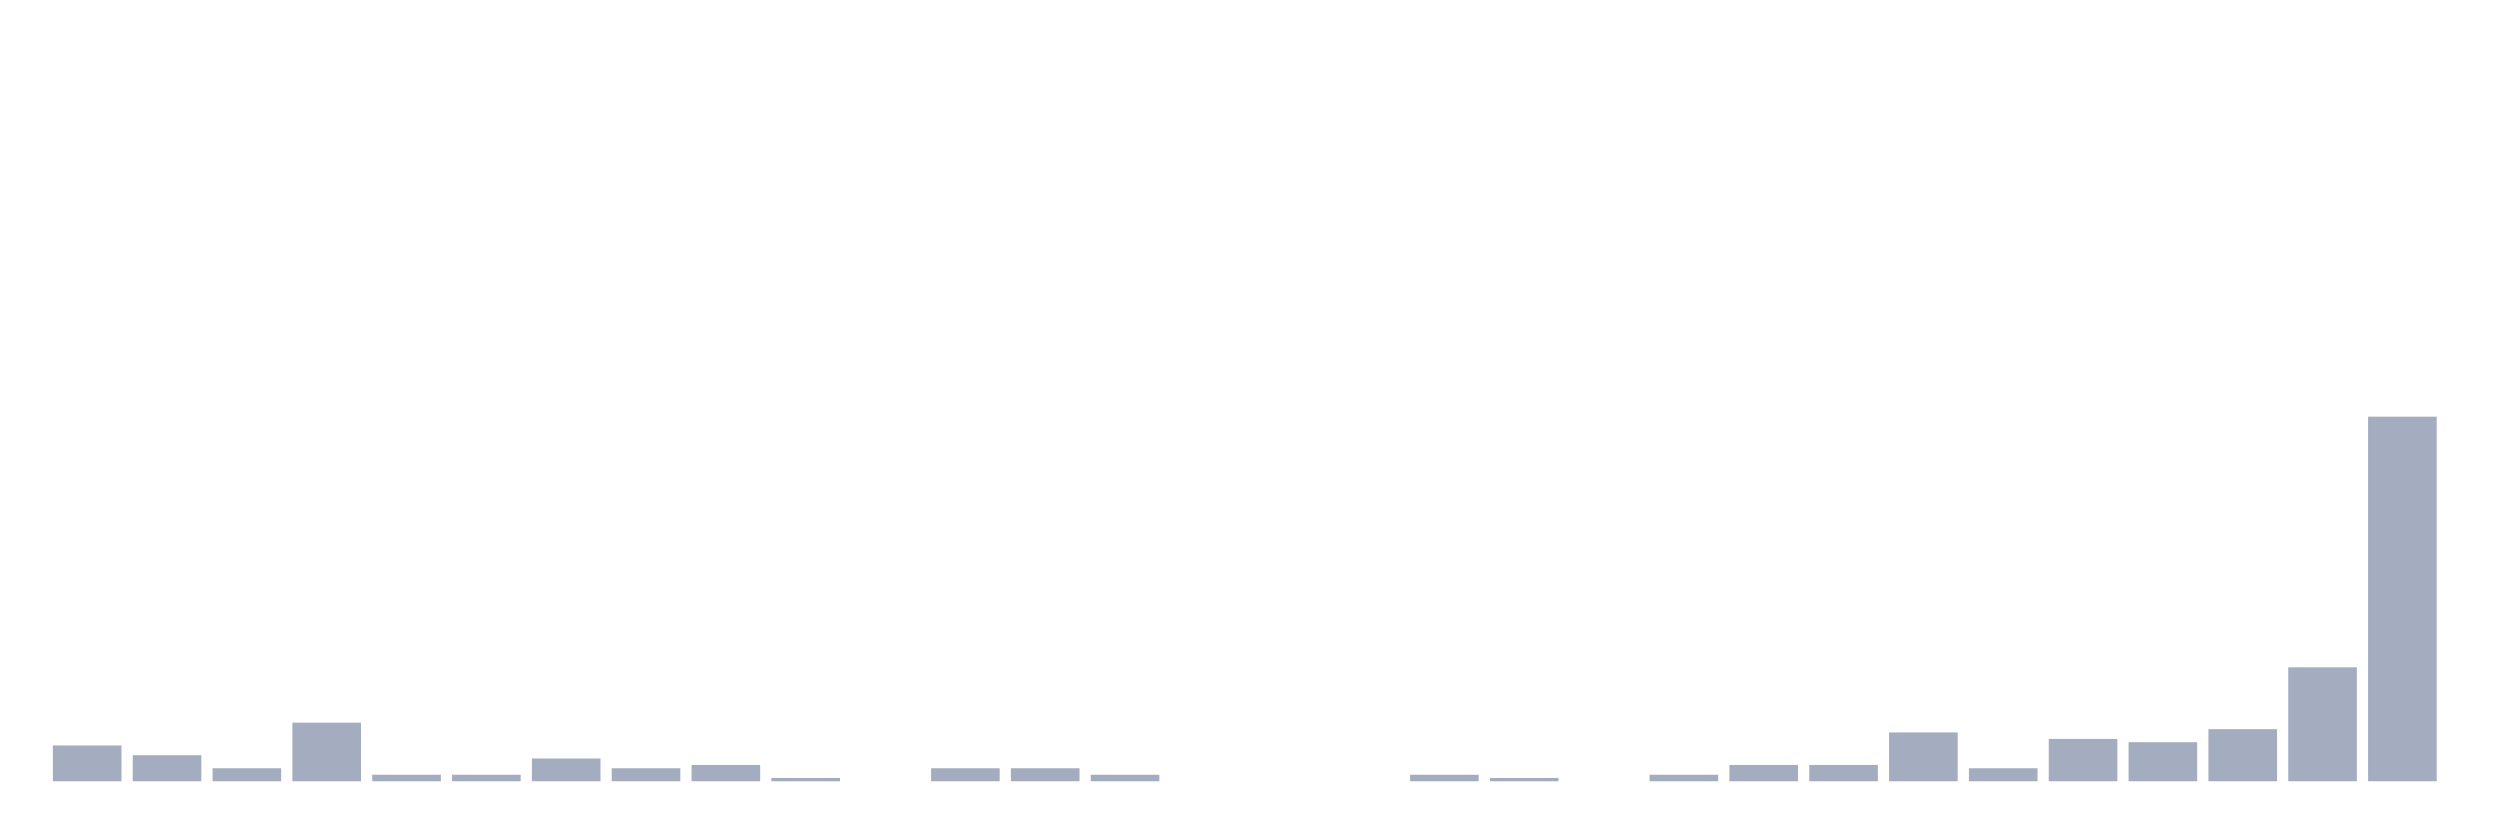
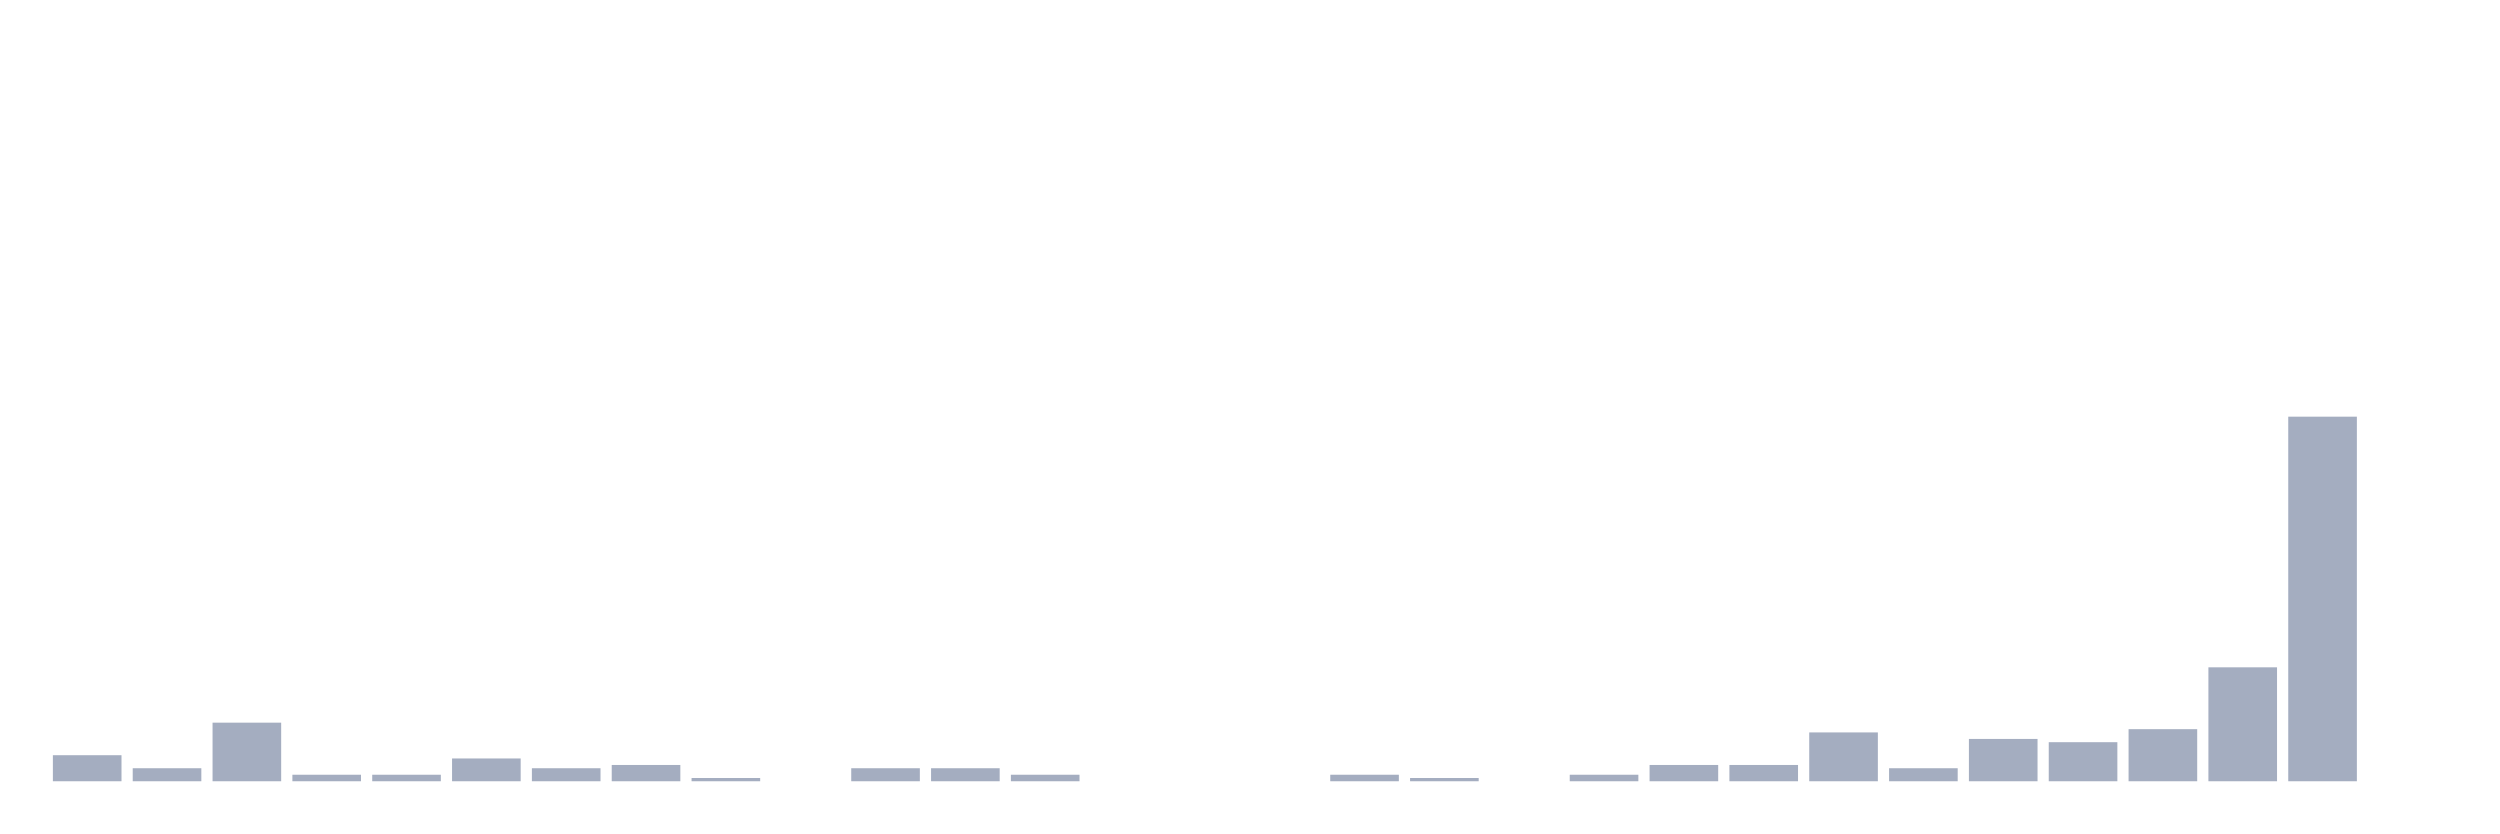
<svg xmlns="http://www.w3.org/2000/svg" viewBox="0 0 480 160">
  <g transform="translate(10,10)">
-     <rect class="bar" x="0.153" width="13.175" y="133.125" height="6.875" fill="rgb(164,173,192)" />
-     <rect class="bar" x="15.482" width="13.175" y="135" height="5" fill="rgb(164,173,192)" />
-     <rect class="bar" x="30.81" width="13.175" y="137.5" height="2.5" fill="rgb(164,173,192)" />
-     <rect class="bar" x="46.138" width="13.175" y="128.75" height="11.25" fill="rgb(164,173,192)" />
+     <rect class="bar" x="0.153" width="13.175" y="135" height="5" fill="rgb(164,173,192)" />
+     <rect class="bar" x="15.482" width="13.175" y="137.5" height="2.5" fill="rgb(164,173,192)" />
+     <rect class="bar" x="30.81" width="13.175" y="128.75" height="11.25" fill="rgb(164,173,192)" />
+     <rect class="bar" x="46.138" width="13.175" y="138.75" height="1.25" fill="rgb(164,173,192)" />
    <rect class="bar" x="61.466" width="13.175" y="138.75" height="1.25" fill="rgb(164,173,192)" />
-     <rect class="bar" x="76.794" width="13.175" y="138.75" height="1.25" fill="rgb(164,173,192)" />
-     <rect class="bar" x="92.123" width="13.175" y="135.625" height="4.375" fill="rgb(164,173,192)" />
-     <rect class="bar" x="107.451" width="13.175" y="137.5" height="2.5" fill="rgb(164,173,192)" />
-     <rect class="bar" x="122.779" width="13.175" y="136.875" height="3.125" fill="rgb(164,173,192)" />
-     <rect class="bar" x="138.107" width="13.175" y="139.375" height="0.625" fill="rgb(164,173,192)" />
-     <rect class="bar" x="153.436" width="13.175" y="140" height="0" fill="rgb(164,173,192)" />
+     <rect class="bar" x="76.794" width="13.175" y="135.625" height="4.375" fill="rgb(164,173,192)" />
+     <rect class="bar" x="92.123" width="13.175" y="137.5" height="2.5" fill="rgb(164,173,192)" />
+     <rect class="bar" x="107.451" width="13.175" y="136.875" height="3.125" fill="rgb(164,173,192)" />
+     <rect class="bar" x="122.779" width="13.175" y="139.375" height="0.625" fill="rgb(164,173,192)" />
+     <rect class="bar" x="138.107" width="13.175" y="140" height="0" fill="rgb(164,173,192)" />
+     <rect class="bar" x="153.436" width="13.175" y="137.5" height="2.5" fill="rgb(164,173,192)" />
    <rect class="bar" x="168.764" width="13.175" y="137.5" height="2.5" fill="rgb(164,173,192)" />
-     <rect class="bar" x="184.092" width="13.175" y="137.5" height="2.5" fill="rgb(164,173,192)" />
-     <rect class="bar" x="199.42" width="13.175" y="138.75" height="1.25" fill="rgb(164,173,192)" />
+     <rect class="bar" x="184.092" width="13.175" y="138.75" height="1.25" fill="rgb(164,173,192)" />
+     <rect class="bar" x="199.42" width="13.175" y="140" height="0" fill="rgb(164,173,192)" />
    <rect class="bar" x="214.748" width="13.175" y="140" height="0" fill="rgb(164,173,192)" />
    <rect class="bar" x="230.077" width="13.175" y="140" height="0" fill="rgb(164,173,192)" />
-     <rect class="bar" x="245.405" width="13.175" y="140" height="0" fill="rgb(164,173,192)" />
-     <rect class="bar" x="260.733" width="13.175" y="138.75" height="1.25" fill="rgb(164,173,192)" />
-     <rect class="bar" x="276.061" width="13.175" y="139.375" height="0.625" fill="rgb(164,173,192)" />
-     <rect class="bar" x="291.39" width="13.175" y="140" height="0" fill="rgb(164,173,192)" />
-     <rect class="bar" x="306.718" width="13.175" y="138.75" height="1.25" fill="rgb(164,173,192)" />
+     <rect class="bar" x="245.405" width="13.175" y="138.75" height="1.25" fill="rgb(164,173,192)" />
+     <rect class="bar" x="260.733" width="13.175" y="139.375" height="0.625" fill="rgb(164,173,192)" />
+     <rect class="bar" x="276.061" width="13.175" y="140" height="0" fill="rgb(164,173,192)" />
+     <rect class="bar" x="291.39" width="13.175" y="138.75" height="1.25" fill="rgb(164,173,192)" />
+     <rect class="bar" x="306.718" width="13.175" y="136.875" height="3.125" fill="rgb(164,173,192)" />
    <rect class="bar" x="322.046" width="13.175" y="136.875" height="3.125" fill="rgb(164,173,192)" />
-     <rect class="bar" x="337.374" width="13.175" y="136.875" height="3.125" fill="rgb(164,173,192)" />
-     <rect class="bar" x="352.702" width="13.175" y="130.625" height="9.375" fill="rgb(164,173,192)" />
-     <rect class="bar" x="368.031" width="13.175" y="137.5" height="2.5" fill="rgb(164,173,192)" />
-     <rect class="bar" x="383.359" width="13.175" y="131.875" height="8.125" fill="rgb(164,173,192)" />
-     <rect class="bar" x="398.687" width="13.175" y="132.5" height="7.5" fill="rgb(164,173,192)" />
-     <rect class="bar" x="414.015" width="13.175" y="130" height="10" fill="rgb(164,173,192)" />
-     <rect class="bar" x="429.344" width="13.175" y="118.125" height="21.875" fill="rgb(164,173,192)" />
-     <rect class="bar" x="444.672" width="13.175" y="70" height="70" fill="rgb(164,173,192)" />
+     <rect class="bar" x="337.374" width="13.175" y="130.625" height="9.375" fill="rgb(164,173,192)" />
+     <rect class="bar" x="352.702" width="13.175" y="137.5" height="2.5" fill="rgb(164,173,192)" />
+     <rect class="bar" x="368.031" width="13.175" y="131.875" height="8.125" fill="rgb(164,173,192)" />
+     <rect class="bar" x="383.359" width="13.175" y="132.5" height="7.5" fill="rgb(164,173,192)" />
+     <rect class="bar" x="398.687" width="13.175" y="130" height="10" fill="rgb(164,173,192)" />
+     <rect class="bar" x="414.015" width="13.175" y="118.125" height="21.875" fill="rgb(164,173,192)" />
+     <rect class="bar" x="429.344" width="13.175" y="70" height="70" fill="rgb(164,173,192)" />
+     <rect class="bar" x="444.672" width="13.175" y="140" height="0" fill="rgb(164,173,192)" />
  </g>
</svg>
